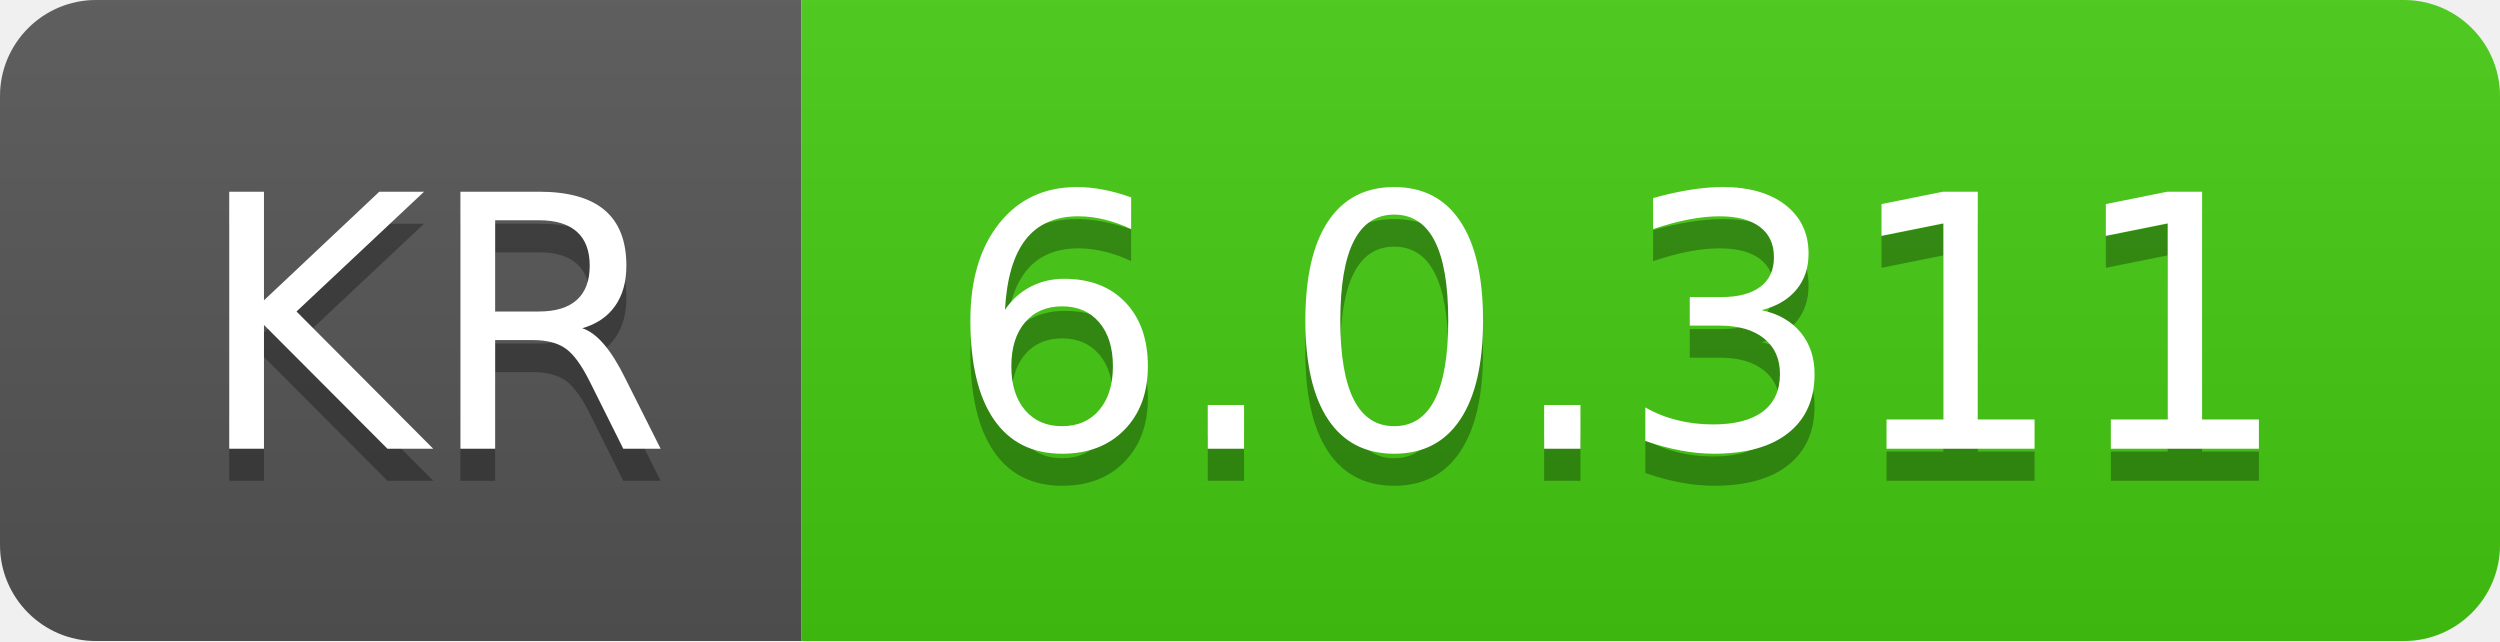
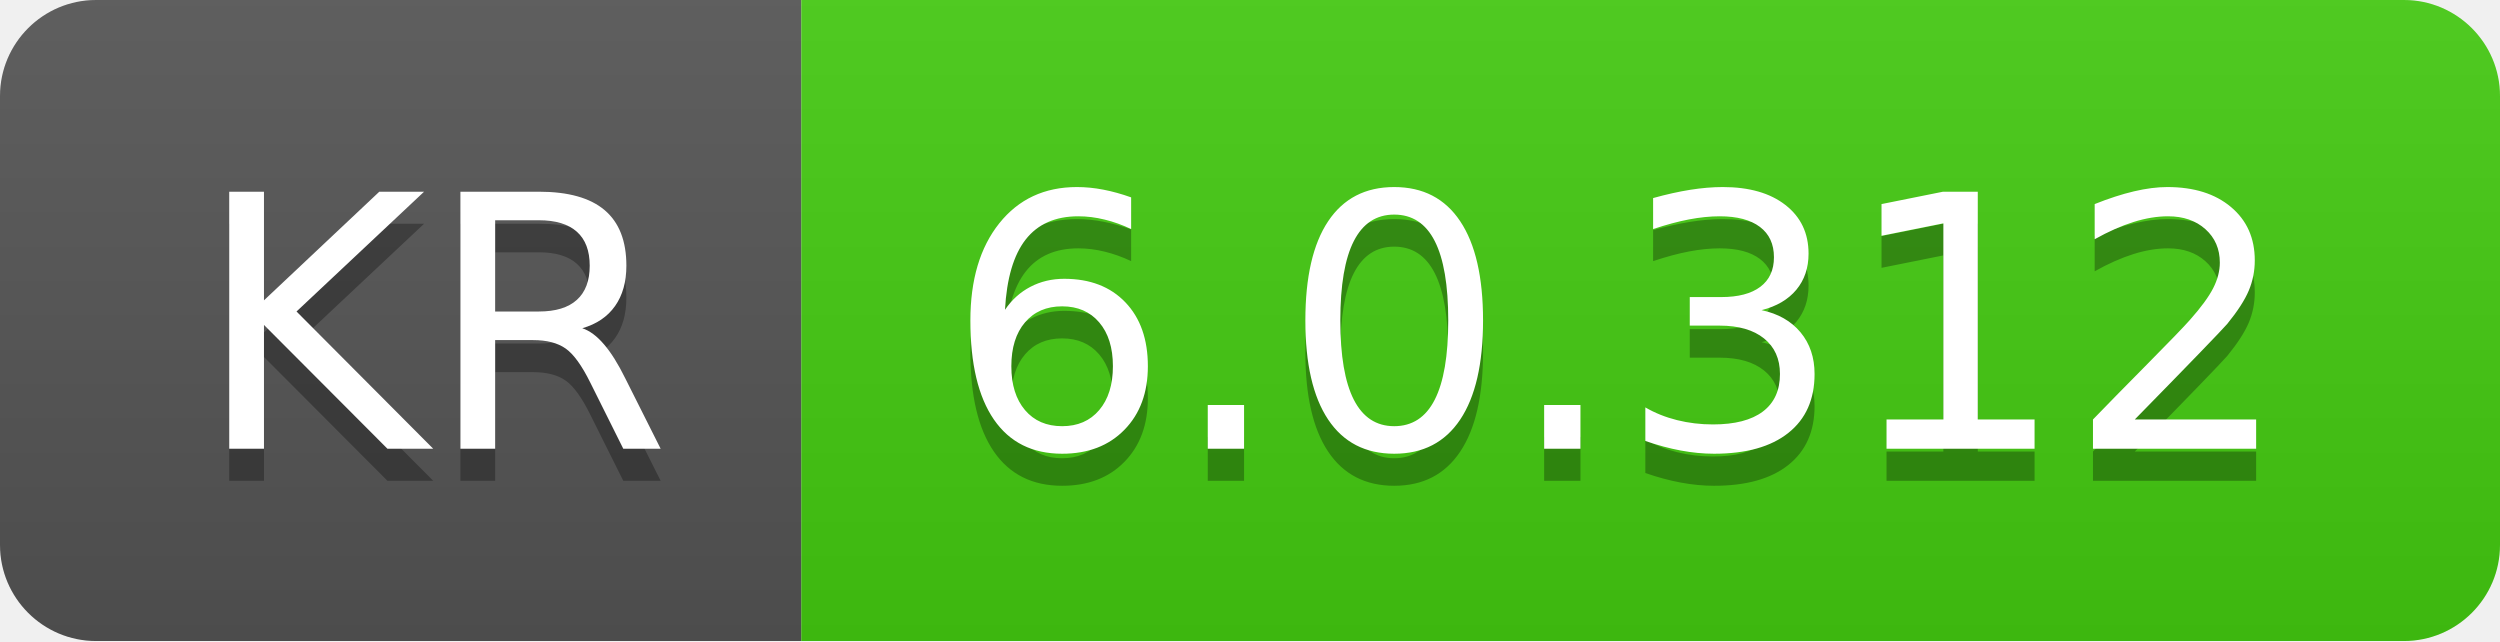
- <svg xmlns="http://www.w3.org/2000/svg" width="78" height="20" role="img" aria-label="KR: 6.0.311">
+ <svg xmlns="http://www.w3.org/2000/svg" width="78" height="20" role="img" aria-label="KR: 6.0.312">
  <linearGradient id="s" x2="0" y2="100%">
    <stop offset="0" stop-color="#bbb" stop-opacity=".1" />
    <stop offset="1" stop-opacity=".1" />
  </linearGradient>
  <clipPath id="r">
    <rect width="78" height="20" rx="3" fill="#fff" />
  </clipPath>
  <g clip-path="url(#r)">
    <rect width="25" height="20" fill="#555" />
    <rect x="25" width="53" height="20" fill="#4c1" />
    <rect width="78" height="20" fill="url(#s)" />
  </g>
  <g fill="#fff" text-anchor="middle" font-family="Verdana,Geneva,DejaVu Sans,sans-serif" text-rendering="geometricPrecision" font-size="110">
    <text aria-hidden="true" x="135" y="150" fill="#010101" fill-opacity=".3" transform="scale(.1)" textLength="150">KR</text>
    <text x="135" y="140" transform="scale(.1)" fill="#fff" textLength="150">KR</text>
-     <text aria-hidden="true" x="505" y="150" fill="#010101" fill-opacity=".3" transform="scale(.1)" textLength="430">6.0.311</text>
-     <text x="505" y="140" transform="scale(.1)" fill="#fff" textLength="430">6.0.311</text>
+     <text aria-hidden="true" x="505" y="150" fill="#010101" fill-opacity=".3" transform="scale(.1)" textLength="430">6.0.312</text>
+     <text x="505" y="140" transform="scale(.1)" fill="#fff" textLength="430">6.0.312</text>
  </g>
</svg>
